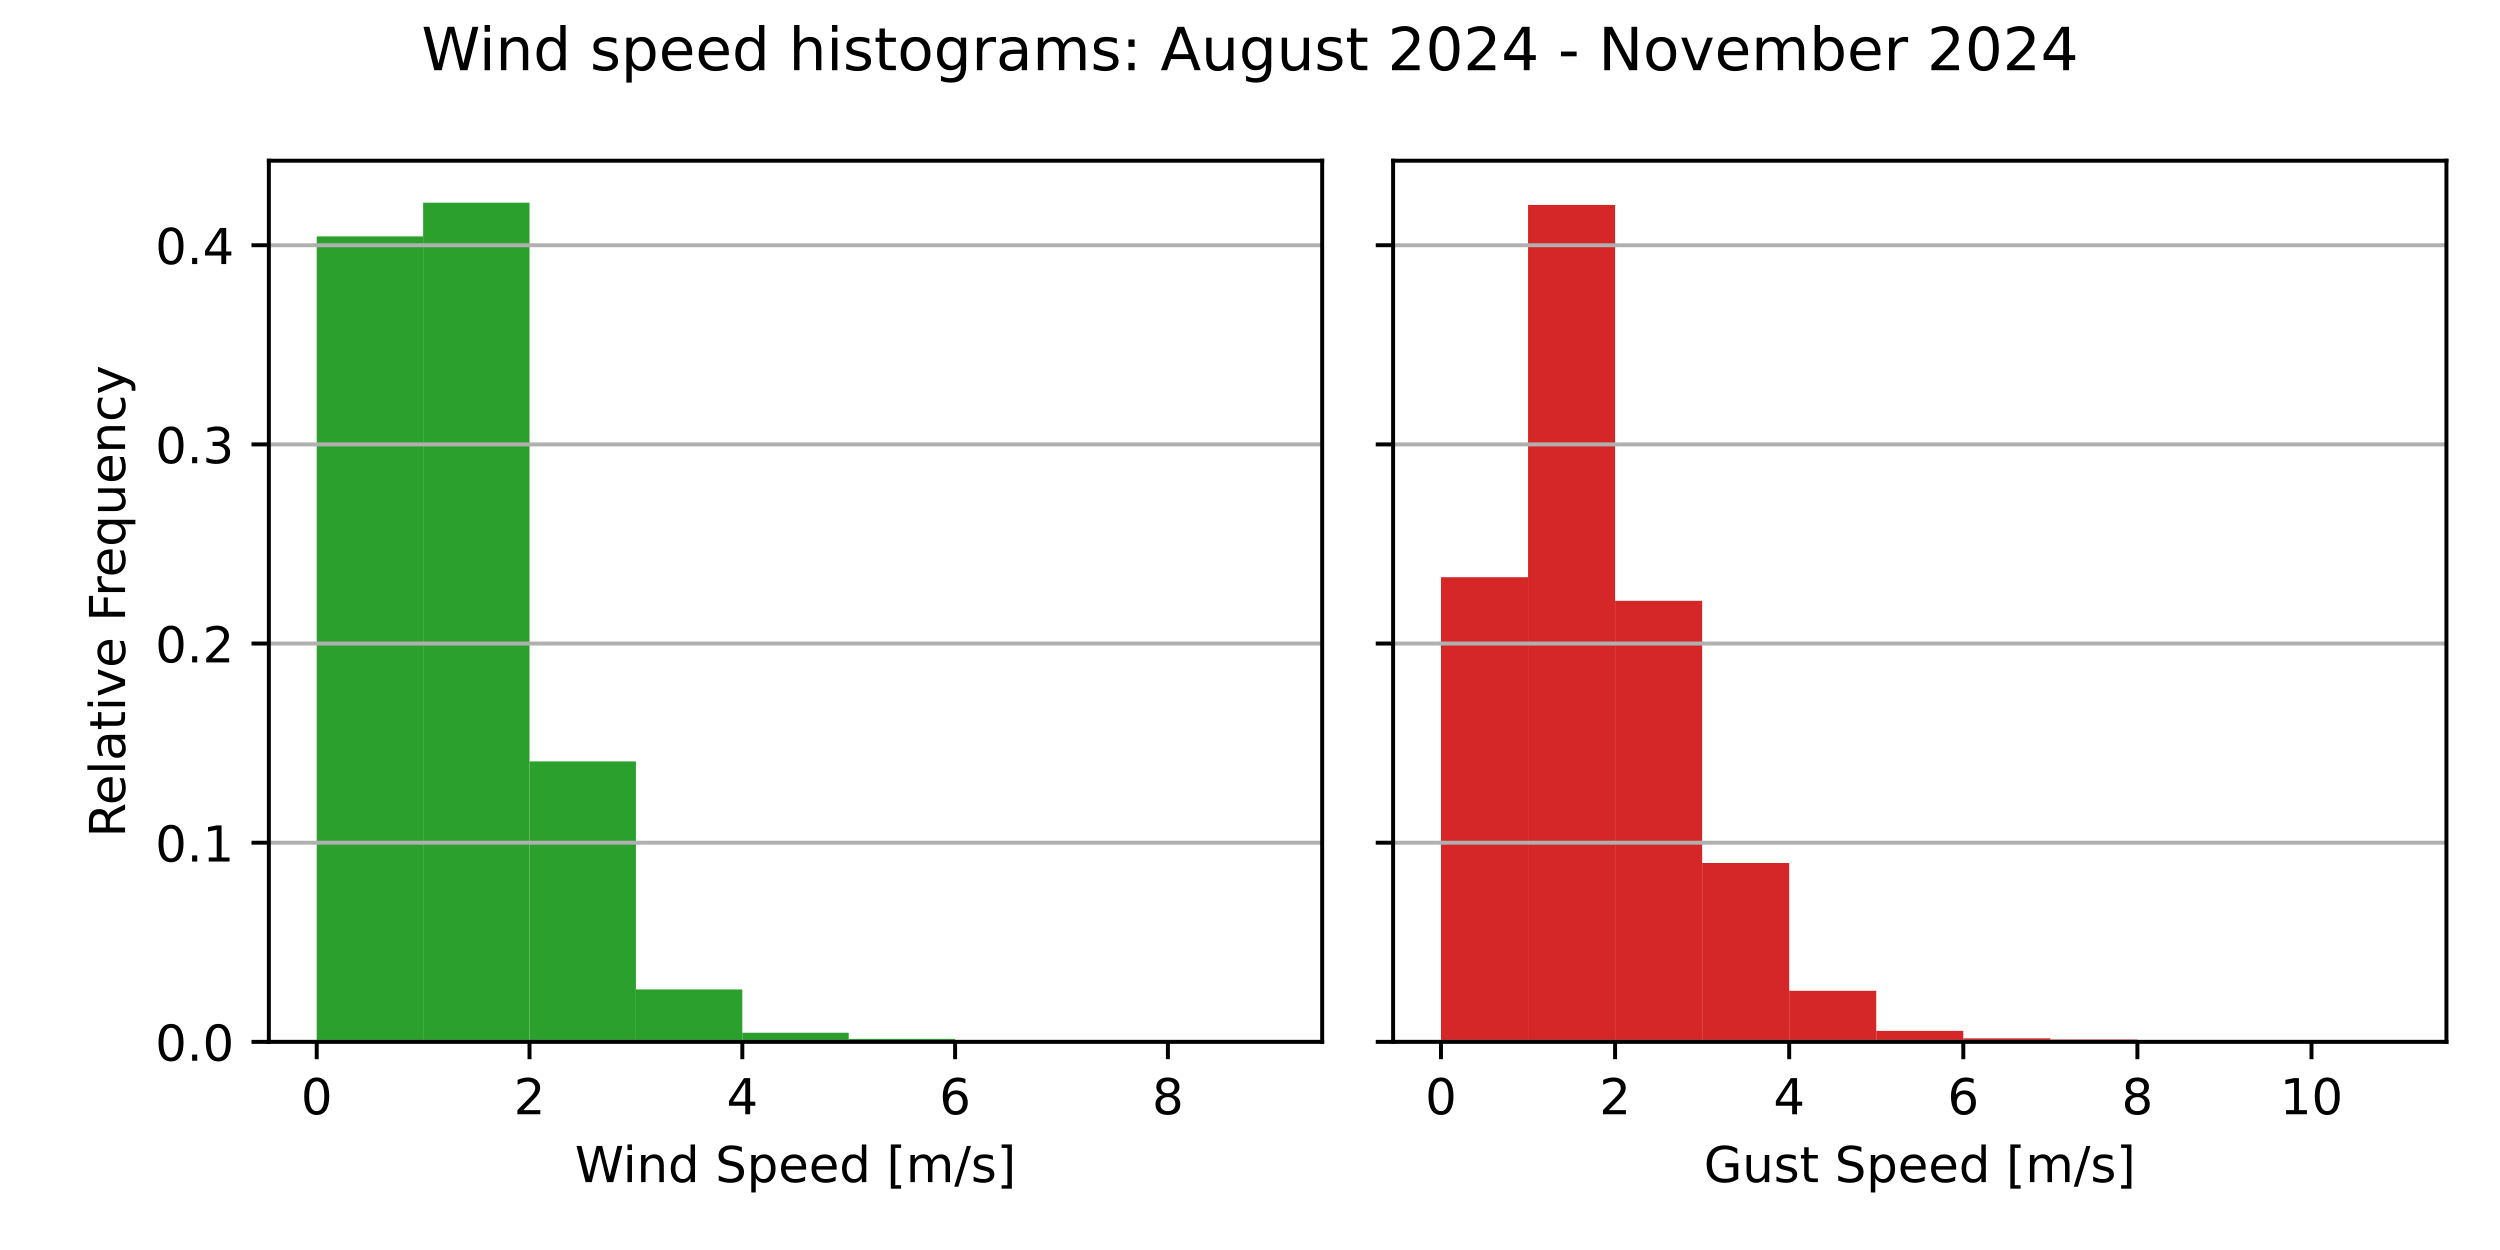
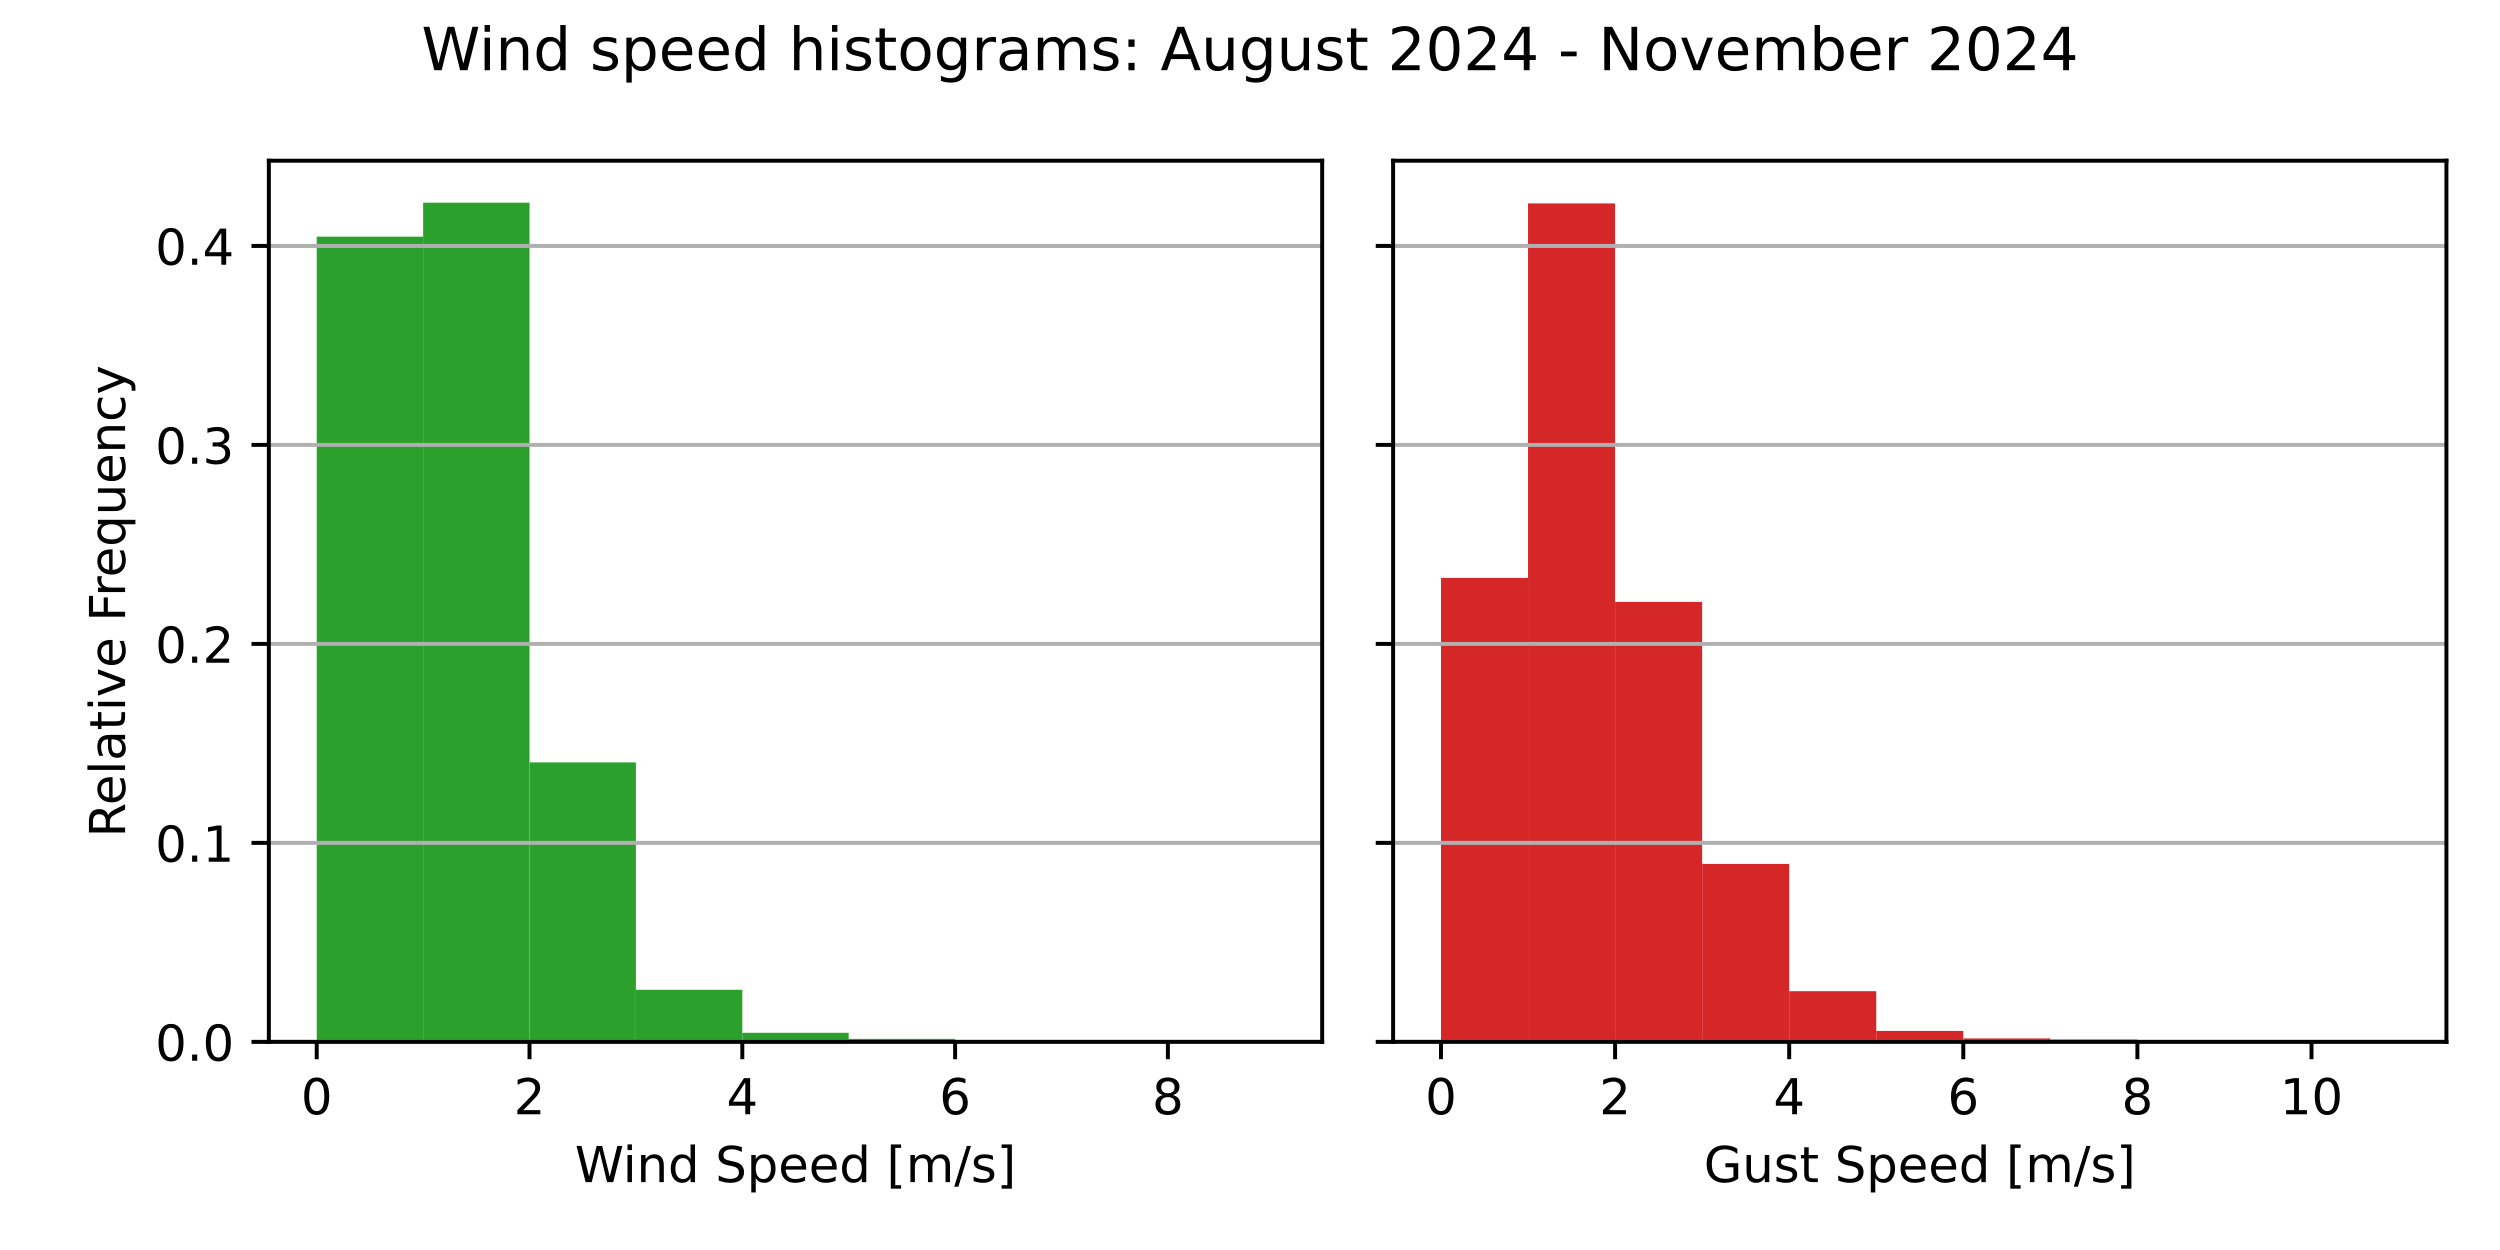
<svg xmlns="http://www.w3.org/2000/svg" xmlns:xlink="http://www.w3.org/1999/xlink" width="504pt" height="252pt" viewBox="0 0 504 252" version="1.1">
  <defs>
    <style type="text/css">*{stroke-linejoin: round; stroke-linecap: butt}</style>
  </defs>
  <g id="figure_1">
    <g id="patch_1">
      <path d="M 0 252  L 504 252  L 504 0  L 0 0  z " style="fill: #ffffff" />
    </g>
    <g id="axes_1">
      <g id="patch_2">
        <path d="M 54.2 210.04  L 266.55 210.04  L 266.55 32.4  L 54.2 32.4  z " style="fill: #ffffff" />
      </g>
      <g id="patch_3">
-         <path d="M 63.852 210.04  L 85.302 210.04  L 85.302 47.66  L 63.852 47.66  z " clip-path="url(#pce0a09bddb)" style="fill: #2ca02c" />
+         <path d="M 63.852 210.04  L 85.302 210.04  L 85.302 47.713  L 63.852 47.713  z " clip-path="url(#p86ddef6cc7)" style="fill: #2ca02c" />
      </g>
      <g id="patch_4">
-         <path d="M 85.302 210.04  L 106.751 210.04  L 106.751 40.859  L 85.302 40.859  z " clip-path="url(#pce0a09bddb)" style="fill: #2ca02c" />
+         <path d="M 85.302 210.04  L 106.751 210.04  L 106.751 40.859  L 85.302 40.859  z " clip-path="url(#p86ddef6cc7)" style="fill: #2ca02c" />
      </g>
      <g id="patch_5">
-         <path d="M 106.751 210.04  L 128.201 210.04  L 128.201 153.497  L 106.751 153.497  z " clip-path="url(#pce0a09bddb)" style="fill: #2ca02c" />
+         <path d="M 106.751 210.04  L 128.201 210.04  L 128.201 153.704  L 106.751 153.704  z " clip-path="url(#p86ddef6cc7)" style="fill: #2ca02c" />
      </g>
      <g id="patch_6">
-         <path d="M 128.201 210.04  L 149.65 210.04  L 149.65 199.479  L 128.201 199.479  z " clip-path="url(#pce0a09bddb)" style="fill: #2ca02c" />
+         <path d="M 128.201 210.04  L 149.65 210.04  L 149.65 199.549  L 128.201 199.549  z " clip-path="url(#p86ddef6cc7)" style="fill: #2ca02c" />
      </g>
      <g id="patch_7">
-         <path d="M 149.65 210.04  L 171.1 210.04  L 171.1 208.203  L 149.65 208.203  z " clip-path="url(#pce0a09bddb)" style="fill: #2ca02c" />
+         <path d="M 149.65 210.04  L 171.1 210.04  L 171.1 208.216  L 149.65 208.216  z " clip-path="url(#p86ddef6cc7)" style="fill: #2ca02c" />
      </g>
      <g id="patch_8">
-         <path d="M 171.1 210.04  L 192.549 210.04  L 192.549 209.432  L 171.1 209.432  z " clip-path="url(#pce0a09bddb)" style="fill: #2ca02c" />
+         <path d="M 171.1 210.04  L 192.549 210.04  L 192.549 209.436  L 171.1 209.436  z " clip-path="url(#p86ddef6cc7)" style="fill: #2ca02c" />
      </g>
      <g id="patch_9">
-         <path d="M 192.549 210.04  L 213.999 210.04  L 213.999 209.693  L 192.549 209.693  z " clip-path="url(#pce0a09bddb)" style="fill: #2ca02c" />
+         <path d="M 192.549 210.04  L 213.999 210.04  L 213.999 209.695  L 192.549 209.695  z " clip-path="url(#p86ddef6cc7)" style="fill: #2ca02c" />
      </g>
      <g id="patch_10">
-         <path d="M 213.999 210.04  L 235.448 210.04  L 235.448 210.003  L 213.999 210.003  z " clip-path="url(#pce0a09bddb)" style="fill: #2ca02c" />
+         <path d="M 213.999 210.04  L 235.448 210.04  L 235.448 210.003  L 213.999 210.003  z " clip-path="url(#p86ddef6cc7)" style="fill: #2ca02c" />
      </g>
      <g id="patch_11">
-         <path d="M 235.448 210.04  L 256.898 210.04  L 256.898 210.028  L 235.448 210.028  z " clip-path="url(#pce0a09bddb)" style="fill: #2ca02c" />
+         <path d="M 235.448 210.04  L 256.898 210.04  L 256.898 210.028  L 235.448 210.028  z " clip-path="url(#p86ddef6cc7)" style="fill: #2ca02c" />
      </g>
      <g id="matplotlib.axis_1">
        <g id="xtick_1">
          <g id="line2d_1">
            <defs>
-               <path id="ma31c3641d2" d="M 0 0  L 0 3.5  " style="stroke: #000000; stroke-width: 0.8" />
+               <path id="me3ad5e4cbb" d="M 0 0  L 0 3.5  " style="stroke: #000000; stroke-width: 0.8" />
            </defs>
            <g>
-               <use xlink:href="#ma31c3641d2" x="63.852" y="210.04" style="stroke: #000000; stroke-width: 0.8" />
+               <use xlink:href="#me3ad5e4cbb" x="63.852" y="210.04" style="stroke: #000000; stroke-width: 0.8" />
            </g>
          </g>
          <g id="text_1">
            <g transform="translate(60.67102 224.6384) scale(0.1 -0.1)">
              <defs>
                <path id="DejaVuSans-30" d="M 2034 4250  Q 1547 4250 1301 3770  Q 1056 3291 1056 2328  Q 1056 1369 1301 889  Q 1547 409 2034 409  Q 2525 409 2770 889  Q 3016 1369 3016 2328  Q 3016 3291 2770 3770  Q 2525 4250 2034 4250  z M 2034 4750  Q 2819 4750 3233 4129  Q 3647 3509 3647 2328  Q 3647 1150 3233 529  Q 2819 -91 2034 -91  Q 1250 -91 836 529  Q 422 1150 422 2328  Q 422 3509 836 4129  Q 1250 4750 2034 4750  z " transform="scale(0.015625)" />
              </defs>
              <use xlink:href="#DejaVuSans-30" />
            </g>
          </g>
        </g>
        <g id="xtick_2">
          <g id="line2d_2">
            <g>
-               <use xlink:href="#ma31c3641d2" x="106.751" y="210.04" style="stroke: #000000; stroke-width: 0.8" />
+               <use xlink:href="#me3ad5e4cbb" x="106.751" y="210.04" style="stroke: #000000; stroke-width: 0.8" />
            </g>
          </g>
          <g id="text_2">
            <g transform="translate(103.57 224.6384) scale(0.1 -0.1)">
              <defs>
                <path id="DejaVuSans-32" d="M 1228 531  L 3431 531  L 3431 0  L 469 0  L 469 531  Q 828 903 1448 1529  Q 2069 2156 2228 2338  Q 2531 2678 2651 2914  Q 2772 3150 2772 3378  Q 2772 3750 2511 3984  Q 2250 4219 1831 4219  Q 1534 4219 1204 4116  Q 875 4013 500 3803  L 500 4441  Q 881 4594 1212 4672  Q 1544 4750 1819 4750  Q 2544 4750 2975 4387  Q 3406 4025 3406 3419  Q 3406 3131 3298 2873  Q 3191 2616 2906 2266  Q 2828 2175 2409 1742  Q 1991 1309 1228 531  z " transform="scale(0.015625)" />
              </defs>
              <use xlink:href="#DejaVuSans-32" />
            </g>
          </g>
        </g>
        <g id="xtick_3">
          <g id="line2d_3">
            <g>
-               <use xlink:href="#ma31c3641d2" x="149.65" y="210.04" style="stroke: #000000; stroke-width: 0.8" />
+               <use xlink:href="#me3ad5e4cbb" x="149.65" y="210.04" style="stroke: #000000; stroke-width: 0.8" />
            </g>
          </g>
          <g id="text_3">
            <g transform="translate(146.469 224.6384) scale(0.1 -0.1)">
              <defs>
                <path id="DejaVuSans-34" d="M 2419 4116  L 825 1625  L 2419 1625  L 2419 4116  z M 2253 4666  L 3047 4666  L 3047 1625  L 3713 1625  L 3713 1100  L 3047 1100  L 3047 0  L 2419 0  L 2419 1100  L 313 1100  L 313 1709  L 2253 4666  z " transform="scale(0.015625)" />
              </defs>
              <use xlink:href="#DejaVuSans-34" />
            </g>
          </g>
        </g>
        <g id="xtick_4">
          <g id="line2d_4">
            <g>
-               <use xlink:href="#ma31c3641d2" x="192.549" y="210.04" style="stroke: #000000; stroke-width: 0.8" />
+               <use xlink:href="#me3ad5e4cbb" x="192.549" y="210.04" style="stroke: #000000; stroke-width: 0.8" />
            </g>
          </g>
          <g id="text_4">
            <g transform="translate(189.368 224.6384) scale(0.1 -0.1)">
              <defs>
                <path id="DejaVuSans-36" d="M 2113 2584  Q 1688 2584 1439 2293  Q 1191 2003 1191 1497  Q 1191 994 1439 701  Q 1688 409 2113 409  Q 2538 409 2786 701  Q 3034 994 3034 1497  Q 3034 2003 2786 2293  Q 2538 2584 2113 2584  z M 3366 4563  L 3366 3988  Q 3128 4100 2886 4159  Q 2644 4219 2406 4219  Q 1781 4219 1451 3797  Q 1122 3375 1075 2522  Q 1259 2794 1537 2939  Q 1816 3084 2150 3084  Q 2853 3084 3261 2657  Q 3669 2231 3669 1497  Q 3669 778 3244 343  Q 2819 -91 2113 -91  Q 1303 -91 875 529  Q 447 1150 447 2328  Q 447 3434 972 4092  Q 1497 4750 2381 4750  Q 2619 4750 2861 4703  Q 3103 4656 3366 4563  z " transform="scale(0.015625)" />
              </defs>
              <use xlink:href="#DejaVuSans-36" />
            </g>
          </g>
        </g>
        <g id="xtick_5">
          <g id="line2d_5">
            <g>
-               <use xlink:href="#ma31c3641d2" x="235.448" y="210.04" style="stroke: #000000; stroke-width: 0.8" />
+               <use xlink:href="#me3ad5e4cbb" x="235.448" y="210.04" style="stroke: #000000; stroke-width: 0.8" />
            </g>
          </g>
          <g id="text_5">
            <g transform="translate(232.267 224.6384) scale(0.1 -0.1)">
              <defs>
                <path id="DejaVuSans-38" d="M 2034 2216  Q 1584 2216 1326 1975  Q 1069 1734 1069 1313  Q 1069 891 1326 650  Q 1584 409 2034 409  Q 2484 409 2743 651  Q 3003 894 3003 1313  Q 3003 1734 2745 1975  Q 2488 2216 2034 2216  z M 1403 2484  Q 997 2584 770 2862  Q 544 3141 544 3541  Q 544 4100 942 4425  Q 1341 4750 2034 4750  Q 2731 4750 3128 4425  Q 3525 4100 3525 3541  Q 3525 3141 3298 2862  Q 3072 2584 2669 2484  Q 3125 2378 3379 2068  Q 3634 1759 3634 1313  Q 3634 634 3220 271  Q 2806 -91 2034 -91  Q 1263 -91 848 271  Q 434 634 434 1313  Q 434 1759 690 2068  Q 947 2378 1403 2484  z M 1172 3481  Q 1172 3119 1398 2916  Q 1625 2713 2034 2713  Q 2441 2713 2670 2916  Q 2900 3119 2900 3481  Q 2900 3844 2670 4047  Q 2441 4250 2034 4250  Q 1625 4250 1398 4047  Q 1172 3844 1172 3481  z " transform="scale(0.015625)" />
              </defs>
              <use xlink:href="#DejaVuSans-38" />
            </g>
          </g>
        </g>
        <g id="text_6">
          <g transform="translate(115.8969 238.3166) scale(0.1 -0.1)">
            <defs>
              <path id="DejaVuSans-57" d="M 213 4666  L 850 4666  L 1831 722  L 2809 4666  L 3519 4666  L 4500 722  L 5478 4666  L 6119 4666  L 4947 0  L 4153 0  L 3169 4050  L 2175 0  L 1381 0  L 213 4666  z " transform="scale(0.015625)" />
              <path id="DejaVuSans-69" d="M 603 3500  L 1178 3500  L 1178 0  L 603 0  L 603 3500  z M 603 4863  L 1178 4863  L 1178 4134  L 603 4134  L 603 4863  z " transform="scale(0.015625)" />
              <path id="DejaVuSans-6e" d="M 3513 2113  L 3513 0  L 2938 0  L 2938 2094  Q 2938 2591 2744 2837  Q 2550 3084 2163 3084  Q 1697 3084 1428 2787  Q 1159 2491 1159 1978  L 1159 0  L 581 0  L 581 3500  L 1159 3500  L 1159 2956  Q 1366 3272 1645 3428  Q 1925 3584 2291 3584  Q 2894 3584 3203 3211  Q 3513 2838 3513 2113  z " transform="scale(0.015625)" />
              <path id="DejaVuSans-64" d="M 2906 2969  L 2906 4863  L 3481 4863  L 3481 0  L 2906 0  L 2906 525  Q 2725 213 2448 61  Q 2172 -91 1784 -91  Q 1150 -91 751 415  Q 353 922 353 1747  Q 353 2572 751 3078  Q 1150 3584 1784 3584  Q 2172 3584 2448 3432  Q 2725 3281 2906 2969  z M 947 1747  Q 947 1113 1208 752  Q 1469 391 1925 391  Q 2381 391 2643 752  Q 2906 1113 2906 1747  Q 2906 2381 2643 2742  Q 2381 3103 1925 3103  Q 1469 3103 1208 2742  Q 947 2381 947 1747  z " transform="scale(0.015625)" />
              <path id="DejaVuSans-20" transform="scale(0.015625)" />
              <path id="DejaVuSans-53" d="M 3425 4513  L 3425 3897  Q 3066 4069 2747 4153  Q 2428 4238 2131 4238  Q 1616 4238 1336 4038  Q 1056 3838 1056 3469  Q 1056 3159 1242 3001  Q 1428 2844 1947 2747  L 2328 2669  Q 3034 2534 3370 2195  Q 3706 1856 3706 1288  Q 3706 609 3251 259  Q 2797 -91 1919 -91  Q 1588 -91 1214 -16  Q 841 59 441 206  L 441 856  Q 825 641 1194 531  Q 1563 422 1919 422  Q 2459 422 2753 634  Q 3047 847 3047 1241  Q 3047 1584 2836 1778  Q 2625 1972 2144 2069  L 1759 2144  Q 1053 2284 737 2584  Q 422 2884 422 3419  Q 422 4038 858 4394  Q 1294 4750 2059 4750  Q 2388 4750 2728 4690  Q 3069 4631 3425 4513  z " transform="scale(0.015625)" />
              <path id="DejaVuSans-70" d="M 1159 525  L 1159 -1331  L 581 -1331  L 581 3500  L 1159 3500  L 1159 2969  Q 1341 3281 1617 3432  Q 1894 3584 2278 3584  Q 2916 3584 3314 3078  Q 3713 2572 3713 1747  Q 3713 922 3314 415  Q 2916 -91 2278 -91  Q 1894 -91 1617 61  Q 1341 213 1159 525  z M 3116 1747  Q 3116 2381 2855 2742  Q 2594 3103 2138 3103  Q 1681 3103 1420 2742  Q 1159 2381 1159 1747  Q 1159 1113 1420 752  Q 1681 391 2138 391  Q 2594 391 2855 752  Q 3116 1113 3116 1747  z " transform="scale(0.015625)" />
              <path id="DejaVuSans-65" d="M 3597 1894  L 3597 1613  L 953 1613  Q 991 1019 1311 708  Q 1631 397 2203 397  Q 2534 397 2845 478  Q 3156 559 3463 722  L 3463 178  Q 3153 47 2828 -22  Q 2503 -91 2169 -91  Q 1331 -91 842 396  Q 353 884 353 1716  Q 353 2575 817 3079  Q 1281 3584 2069 3584  Q 2775 3584 3186 3129  Q 3597 2675 3597 1894  z M 3022 2063  Q 3016 2534 2758 2815  Q 2500 3097 2075 3097  Q 1594 3097 1305 2825  Q 1016 2553 972 2059  L 3022 2063  z " transform="scale(0.015625)" />
              <path id="DejaVuSans-5b" d="M 550 4863  L 1875 4863  L 1875 4416  L 1125 4416  L 1125 -397  L 1875 -397  L 1875 -844  L 550 -844  L 550 4863  z " transform="scale(0.015625)" />
              <path id="DejaVuSans-6d" d="M 3328 2828  Q 3544 3216 3844 3400  Q 4144 3584 4550 3584  Q 5097 3584 5394 3201  Q 5691 2819 5691 2113  L 5691 0  L 5113 0  L 5113 2094  Q 5113 2597 4934 2840  Q 4756 3084 4391 3084  Q 3944 3084 3684 2787  Q 3425 2491 3425 1978  L 3425 0  L 2847 0  L 2847 2094  Q 2847 2600 2669 2842  Q 2491 3084 2119 3084  Q 1678 3084 1418 2786  Q 1159 2488 1159 1978  L 1159 0  L 581 0  L 581 3500  L 1159 3500  L 1159 2956  Q 1356 3278 1631 3431  Q 1906 3584 2284 3584  Q 2666 3584 2933 3390  Q 3200 3197 3328 2828  z " transform="scale(0.015625)" />
              <path id="DejaVuSans-2f" d="M 1625 4666  L 2156 4666  L 531 -594  L 0 -594  L 1625 4666  z " transform="scale(0.015625)" />
              <path id="DejaVuSans-73" d="M 2834 3397  L 2834 2853  Q 2591 2978 2328 3040  Q 2066 3103 1784 3103  Q 1356 3103 1142 2972  Q 928 2841 928 2578  Q 928 2378 1081 2264  Q 1234 2150 1697 2047  L 1894 2003  Q 2506 1872 2764 1633  Q 3022 1394 3022 966  Q 3022 478 2636 193  Q 2250 -91 1575 -91  Q 1294 -91 989 -36  Q 684 19 347 128  L 347 722  Q 666 556 975 473  Q 1284 391 1588 391  Q 1994 391 2212 530  Q 2431 669 2431 922  Q 2431 1156 2273 1281  Q 2116 1406 1581 1522  L 1381 1569  Q 847 1681 609 1914  Q 372 2147 372 2553  Q 372 3047 722 3315  Q 1072 3584 1716 3584  Q 2034 3584 2315 3537  Q 2597 3491 2834 3397  z " transform="scale(0.015625)" />
              <path id="DejaVuSans-5d" d="M 1947 4863  L 1947 -844  L 622 -844  L 622 -397  L 1369 -397  L 1369 4416  L 622 4416  L 622 4863  L 1947 4863  z " transform="scale(0.015625)" />
            </defs>
            <use xlink:href="#DejaVuSans-57" />
            <use xlink:href="#DejaVuSans-69" x="96.627" />
            <use xlink:href="#DejaVuSans-6e" x="124.41" />
            <use xlink:href="#DejaVuSans-64" x="187.789" />
            <use xlink:href="#DejaVuSans-20" x="251.266" />
            <use xlink:href="#DejaVuSans-53" x="283.053" />
            <use xlink:href="#DejaVuSans-70" x="346.529" />
            <use xlink:href="#DejaVuSans-65" x="410.006" />
            <use xlink:href="#DejaVuSans-65" x="471.529" />
            <use xlink:href="#DejaVuSans-64" x="533.053" />
            <use xlink:href="#DejaVuSans-20" x="596.529" />
            <use xlink:href="#DejaVuSans-5b" x="628.316" />
            <use xlink:href="#DejaVuSans-6d" x="667.33" />
            <use xlink:href="#DejaVuSans-2f" x="764.742" />
            <use xlink:href="#DejaVuSans-73" x="798.434" />
            <use xlink:href="#DejaVuSans-5d" x="850.533" />
          </g>
        </g>
      </g>
      <g id="matplotlib.axis_2">
        <g id="ytick_1">
          <g id="line2d_6">
-             <path d="M 54.2 210.04  L 266.55 210.04  " clip-path="url(#pce0a09bddb)" style="fill: none; stroke: #b0b0b0; stroke-width: 0.8; stroke-linecap: square" />
+             <path d="M 54.2 210.04  L 266.55 210.04  " clip-path="url(#p86ddef6cc7)" style="fill: none; stroke: #b0b0b0; stroke-width: 0.8; stroke-linecap: square" />
          </g>
          <g id="line2d_7">
            <defs>
-               <path id="m9d85fdd6cc" d="M 0 0  L -3.5 0  " style="stroke: #000000; stroke-width: 0.8" />
+               <path id="mff102e9b98" d="M 0 0  L -3.5 0  " style="stroke: #000000; stroke-width: 0.8" />
            </defs>
            <g>
-               <use xlink:href="#m9d85fdd6cc" x="54.2" y="210.04" style="stroke: #000000; stroke-width: 0.8" />
+               <use xlink:href="#mff102e9b98" x="54.2" y="210.04" style="stroke: #000000; stroke-width: 0.8" />
            </g>
          </g>
          <g id="text_7">
            <g transform="translate(31.29688 213.8392) scale(0.1 -0.1)">
              <defs>
                <path id="DejaVuSans-2e" d="M 684 794  L 1344 794  L 1344 0  L 684 0  L 684 794  z " transform="scale(0.015625)" />
              </defs>
              <use xlink:href="#DejaVuSans-30" />
              <use xlink:href="#DejaVuSans-2e" x="63.623" />
              <use xlink:href="#DejaVuSans-30" x="95.41" />
            </g>
          </g>
        </g>
        <g id="ytick_2">
          <g id="line2d_8">
-             <path d="M 54.2 169.889  L 266.55 169.889  " clip-path="url(#pce0a09bddb)" style="fill: none; stroke: #b0b0b0; stroke-width: 0.8; stroke-linecap: square" />
+             <path d="M 54.2 169.924  L 266.55 169.924  " clip-path="url(#p86ddef6cc7)" style="fill: none; stroke: #b0b0b0; stroke-width: 0.8; stroke-linecap: square" />
          </g>
          <g id="line2d_9">
            <g>
-               <use xlink:href="#m9d85fdd6cc" x="54.2" y="169.889" style="stroke: #000000; stroke-width: 0.8" />
+               <use xlink:href="#mff102e9b98" x="54.2" y="169.924" style="stroke: #000000; stroke-width: 0.8" />
            </g>
          </g>
          <g id="text_8">
-             <g transform="translate(31.29688 173.6885) scale(0.1 -0.1)">
+             <g transform="translate(31.29688 173.7235) scale(0.1 -0.1)">
              <defs>
                <path id="DejaVuSans-31" d="M 794 531  L 1825 531  L 1825 4091  L 703 3866  L 703 4441  L 1819 4666  L 2450 4666  L 2450 531  L 3481 531  L 3481 0  L 794 0  L 794 531  z " transform="scale(0.015625)" />
              </defs>
              <use xlink:href="#DejaVuSans-30" />
              <use xlink:href="#DejaVuSans-2e" x="63.623" />
              <use xlink:href="#DejaVuSans-31" x="95.41" />
            </g>
          </g>
        </g>
        <g id="ytick_3">
          <g id="line2d_10">
-             <path d="M 54.2 129.739  L 266.55 129.739  " clip-path="url(#pce0a09bddb)" style="fill: none; stroke: #b0b0b0; stroke-width: 0.8; stroke-linecap: square" />
+             <path d="M 54.2 129.808  L 266.55 129.808  " clip-path="url(#p86ddef6cc7)" style="fill: none; stroke: #b0b0b0; stroke-width: 0.8; stroke-linecap: square" />
          </g>
          <g id="line2d_11">
            <g>
-               <use xlink:href="#m9d85fdd6cc" x="54.2" y="129.739" style="stroke: #000000; stroke-width: 0.8" />
+               <use xlink:href="#mff102e9b98" x="54.2" y="129.808" style="stroke: #000000; stroke-width: 0.8" />
            </g>
          </g>
          <g id="text_9">
-             <g transform="translate(31.29688 133.5378) scale(0.1 -0.1)">
+             <g transform="translate(31.29688 133.6077) scale(0.1 -0.1)">
              <use xlink:href="#DejaVuSans-30" />
              <use xlink:href="#DejaVuSans-2e" x="63.623" />
              <use xlink:href="#DejaVuSans-32" x="95.41" />
            </g>
          </g>
        </g>
        <g id="ytick_4">
          <g id="line2d_12">
-             <path d="M 54.2 89.588  L 266.55 89.588  " clip-path="url(#pce0a09bddb)" style="fill: none; stroke: #b0b0b0; stroke-width: 0.8; stroke-linecap: square" />
+             <path d="M 54.2 89.693  L 266.55 89.693  " clip-path="url(#p86ddef6cc7)" style="fill: none; stroke: #b0b0b0; stroke-width: 0.8; stroke-linecap: square" />
          </g>
          <g id="line2d_13">
            <g>
-               <use xlink:href="#m9d85fdd6cc" x="54.2" y="89.588" style="stroke: #000000; stroke-width: 0.8" />
+               <use xlink:href="#mff102e9b98" x="54.2" y="89.693" style="stroke: #000000; stroke-width: 0.8" />
            </g>
          </g>
          <g id="text_10">
-             <g transform="translate(31.29688 93.38715) scale(0.1 -0.1)">
+             <g transform="translate(31.29688 93.49195) scale(0.1 -0.1)">
              <defs>
                <path id="DejaVuSans-33" d="M 2597 2516  Q 3050 2419 3304 2112  Q 3559 1806 3559 1356  Q 3559 666 3084 287  Q 2609 -91 1734 -91  Q 1441 -91 1130 -33  Q 819 25 488 141  L 488 750  Q 750 597 1062 519  Q 1375 441 1716 441  Q 2309 441 2620 675  Q 2931 909 2931 1356  Q 2931 1769 2642 2001  Q 2353 2234 1838 2234  L 1294 2234  L 1294 2753  L 1863 2753  Q 2328 2753 2575 2939  Q 2822 3125 2822 3475  Q 2822 3834 2567 4026  Q 2313 4219 1838 4219  Q 1578 4219 1281 4162  Q 984 4106 628 3988  L 628 4550  Q 988 4650 1302 4700  Q 1616 4750 1894 4750  Q 2613 4750 3031 4423  Q 3450 4097 3450 3541  Q 3450 3153 3228 2886  Q 3006 2619 2597 2516  z " transform="scale(0.015625)" />
              </defs>
              <use xlink:href="#DejaVuSans-30" />
              <use xlink:href="#DejaVuSans-2e" x="63.623" />
              <use xlink:href="#DejaVuSans-33" x="95.41" />
            </g>
          </g>
        </g>
        <g id="ytick_5">
          <g id="line2d_14">
-             <path d="M 54.2 49.437  L 266.55 49.437  " clip-path="url(#pce0a09bddb)" style="fill: none; stroke: #b0b0b0; stroke-width: 0.8; stroke-linecap: square" />
+             <path d="M 54.2 49.577  L 266.55 49.577  " clip-path="url(#p86ddef6cc7)" style="fill: none; stroke: #b0b0b0; stroke-width: 0.8; stroke-linecap: square" />
          </g>
          <g id="line2d_15">
            <g>
-               <use xlink:href="#m9d85fdd6cc" x="54.2" y="49.437" style="stroke: #000000; stroke-width: 0.8" />
+               <use xlink:href="#mff102e9b98" x="54.2" y="49.577" style="stroke: #000000; stroke-width: 0.8" />
            </g>
          </g>
          <g id="text_11">
-             <g transform="translate(31.29688 53.23646) scale(0.1 -0.1)">
+             <g transform="translate(31.29688 53.37619) scale(0.1 -0.1)">
              <use xlink:href="#DejaVuSans-30" />
              <use xlink:href="#DejaVuSans-2e" x="63.623" />
              <use xlink:href="#DejaVuSans-34" x="95.41" />
            </g>
          </g>
        </g>
        <g id="text_12">
          <g transform="translate(25.21719 168.8028) rotate(-90) scale(0.1 -0.1)">
            <defs>
              <path id="DejaVuSans-52" d="M 2841 2188  Q 3044 2119 3236 1894  Q 3428 1669 3622 1275  L 4263 0  L 3584 0  L 2988 1197  Q 2756 1666 2539 1819  Q 2322 1972 1947 1972  L 1259 1972  L 1259 0  L 628 0  L 628 4666  L 2053 4666  Q 2853 4666 3247 4331  Q 3641 3997 3641 3322  Q 3641 2881 3436 2590  Q 3231 2300 2841 2188  z M 1259 4147  L 1259 2491  L 2053 2491  Q 2509 2491 2742 2702  Q 2975 2913 2975 3322  Q 2975 3731 2742 3939  Q 2509 4147 2053 4147  L 1259 4147  z " transform="scale(0.015625)" />
              <path id="DejaVuSans-6c" d="M 603 4863  L 1178 4863  L 1178 0  L 603 0  L 603 4863  z " transform="scale(0.015625)" />
              <path id="DejaVuSans-61" d="M 2194 1759  Q 1497 1759 1228 1600  Q 959 1441 959 1056  Q 959 750 1161 570  Q 1363 391 1709 391  Q 2188 391 2477 730  Q 2766 1069 2766 1631  L 2766 1759  L 2194 1759  z M 3341 1997  L 3341 0  L 2766 0  L 2766 531  Q 2569 213 2275 61  Q 1981 -91 1556 -91  Q 1019 -91 701 211  Q 384 513 384 1019  Q 384 1609 779 1909  Q 1175 2209 1959 2209  L 2766 2209  L 2766 2266  Q 2766 2663 2505 2880  Q 2244 3097 1772 3097  Q 1472 3097 1187 3025  Q 903 2953 641 2809  L 641 3341  Q 956 3463 1253 3523  Q 1550 3584 1831 3584  Q 2591 3584 2966 3190  Q 3341 2797 3341 1997  z " transform="scale(0.015625)" />
              <path id="DejaVuSans-74" d="M 1172 4494  L 1172 3500  L 2356 3500  L 2356 3053  L 1172 3053  L 1172 1153  Q 1172 725 1289 603  Q 1406 481 1766 481  L 2356 481  L 2356 0  L 1766 0  Q 1100 0 847 248  Q 594 497 594 1153  L 594 3053  L 172 3053  L 172 3500  L 594 3500  L 594 4494  L 1172 4494  z " transform="scale(0.015625)" />
              <path id="DejaVuSans-76" d="M 191 3500  L 800 3500  L 1894 563  L 2988 3500  L 3597 3500  L 2284 0  L 1503 0  L 191 3500  z " transform="scale(0.015625)" />
              <path id="DejaVuSans-46" d="M 628 4666  L 3309 4666  L 3309 4134  L 1259 4134  L 1259 2759  L 3109 2759  L 3109 2228  L 1259 2228  L 1259 0  L 628 0  L 628 4666  z " transform="scale(0.015625)" />
              <path id="DejaVuSans-72" d="M 2631 2963  Q 2534 3019 2420 3045  Q 2306 3072 2169 3072  Q 1681 3072 1420 2755  Q 1159 2438 1159 1844  L 1159 0  L 581 0  L 581 3500  L 1159 3500  L 1159 2956  Q 1341 3275 1631 3429  Q 1922 3584 2338 3584  Q 2397 3584 2469 3576  Q 2541 3569 2628 3553  L 2631 2963  z " transform="scale(0.015625)" />
              <path id="DejaVuSans-71" d="M 947 1747  Q 947 1113 1208 752  Q 1469 391 1925 391  Q 2381 391 2643 752  Q 2906 1113 2906 1747  Q 2906 2381 2643 2742  Q 2381 3103 1925 3103  Q 1469 3103 1208 2742  Q 947 2381 947 1747  z M 2906 525  Q 2725 213 2448 61  Q 2172 -91 1784 -91  Q 1150 -91 751 415  Q 353 922 353 1747  Q 353 2572 751 3078  Q 1150 3584 1784 3584  Q 2172 3584 2448 3432  Q 2725 3281 2906 2969  L 2906 3500  L 3481 3500  L 3481 -1331  L 2906 -1331  L 2906 525  z " transform="scale(0.015625)" />
              <path id="DejaVuSans-75" d="M 544 1381  L 544 3500  L 1119 3500  L 1119 1403  Q 1119 906 1312 657  Q 1506 409 1894 409  Q 2359 409 2629 706  Q 2900 1003 2900 1516  L 2900 3500  L 3475 3500  L 3475 0  L 2900 0  L 2900 538  Q 2691 219 2414 64  Q 2138 -91 1772 -91  Q 1169 -91 856 284  Q 544 659 544 1381  z M 1991 3584  L 1991 3584  z " transform="scale(0.015625)" />
              <path id="DejaVuSans-63" d="M 3122 3366  L 3122 2828  Q 2878 2963 2633 3030  Q 2388 3097 2138 3097  Q 1578 3097 1268 2742  Q 959 2388 959 1747  Q 959 1106 1268 751  Q 1578 397 2138 397  Q 2388 397 2633 464  Q 2878 531 3122 666  L 3122 134  Q 2881 22 2623 -34  Q 2366 -91 2075 -91  Q 1284 -91 818 406  Q 353 903 353 1747  Q 353 2603 823 3093  Q 1294 3584 2113 3584  Q 2378 3584 2631 3529  Q 2884 3475 3122 3366  z " transform="scale(0.015625)" />
              <path id="DejaVuSans-79" d="M 2059 -325  Q 1816 -950 1584 -1140  Q 1353 -1331 966 -1331  L 506 -1331  L 506 -850  L 844 -850  Q 1081 -850 1212 -737  Q 1344 -625 1503 -206  L 1606 56  L 191 3500  L 800 3500  L 1894 763  L 2988 3500  L 3597 3500  L 2059 -325  z " transform="scale(0.015625)" />
            </defs>
            <use xlink:href="#DejaVuSans-52" />
            <use xlink:href="#DejaVuSans-65" x="64.982" />
            <use xlink:href="#DejaVuSans-6c" x="126.506" />
            <use xlink:href="#DejaVuSans-61" x="154.289" />
            <use xlink:href="#DejaVuSans-74" x="215.568" />
            <use xlink:href="#DejaVuSans-69" x="254.777" />
            <use xlink:href="#DejaVuSans-76" x="282.561" />
            <use xlink:href="#DejaVuSans-65" x="341.74" />
            <use xlink:href="#DejaVuSans-20" x="403.264" />
            <use xlink:href="#DejaVuSans-46" x="435.051" />
            <use xlink:href="#DejaVuSans-72" x="485.32" />
            <use xlink:href="#DejaVuSans-65" x="524.184" />
            <use xlink:href="#DejaVuSans-71" x="585.707" />
            <use xlink:href="#DejaVuSans-75" x="649.184" />
            <use xlink:href="#DejaVuSans-65" x="712.562" />
            <use xlink:href="#DejaVuSans-6e" x="774.086" />
            <use xlink:href="#DejaVuSans-63" x="837.465" />
            <use xlink:href="#DejaVuSans-79" x="892.445" />
          </g>
        </g>
      </g>
      <g id="patch_12">
        <path d="M 54.2 210.04  L 54.2 32.4  " style="fill: none; stroke: #000000; stroke-width: 0.8; stroke-linejoin: miter; stroke-linecap: square" />
      </g>
      <g id="patch_13">
        <path d="M 266.55 210.04  L 266.55 32.4  " style="fill: none; stroke: #000000; stroke-width: 0.8; stroke-linejoin: miter; stroke-linecap: square" />
      </g>
      <g id="patch_14">
        <path d="M 54.2 210.04  L 266.55 210.04  " style="fill: none; stroke: #000000; stroke-width: 0.8; stroke-linejoin: miter; stroke-linecap: square" />
      </g>
      <g id="patch_15">
        <path d="M 54.2 32.4  L 266.55 32.4  " style="fill: none; stroke: #000000; stroke-width: 0.8; stroke-linejoin: miter; stroke-linecap: square" />
      </g>
    </g>
    <g id="axes_2">
      <g id="patch_16">
        <path d="M 280.85 210.04  L 493.2 210.04  L 493.2 32.4  L 280.85 32.4  z " style="fill: #ffffff" />
      </g>
      <g id="patch_17">
-         <path d="M 290.502 210.04  L 308.052 210.04  L 308.052 116.365  L 290.502 116.365  z " clip-path="url(#pad3bc43924)" style="fill: #d62728" />
+         <path d="M 290.502 210.04  L 308.052 210.04  L 308.052 116.512  L 290.502 116.512  z " clip-path="url(#pd8a3d35d6d)" style="fill: #d62728" />
      </g>
      <g id="patch_18">
-         <path d="M 308.052 210.04  L 325.601 210.04  L 325.601 41.318  L 308.052 41.318  z " clip-path="url(#pad3bc43924)" style="fill: #d62728" />
+         <path d="M 308.052 210.04  L 325.601 210.04  L 325.601 41.007  L 308.052 41.007  z " clip-path="url(#pd8a3d35d6d)" style="fill: #d62728" />
      </g>
      <g id="patch_19">
-         <path d="M 325.601 210.04  L 343.151 210.04  L 343.151 121.118  L 325.601 121.118  z " clip-path="url(#pad3bc43924)" style="fill: #d62728" />
+         <path d="M 325.601 210.04  L 343.151 210.04  L 343.151 121.345  L 325.601 121.345  z " clip-path="url(#pd8a3d35d6d)" style="fill: #d62728" />
      </g>
      <g id="patch_20">
-         <path d="M 343.151 210.04  L 360.701 210.04  L 360.701 173.975  L 343.151 173.975  z " clip-path="url(#pad3bc43924)" style="fill: #d62728" />
+         <path d="M 343.151 210.04  L 360.701 210.04  L 360.701 174.167  L 343.151 174.167  z " clip-path="url(#pd8a3d35d6d)" style="fill: #d62728" />
      </g>
      <g id="patch_21">
-         <path d="M 360.701 210.04  L 378.25 210.04  L 378.25 199.752  L 360.701 199.752  z " clip-path="url(#pad3bc43924)" style="fill: #d62728" />
+         <path d="M 360.701 210.04  L 378.25 210.04  L 378.25 199.821  L 360.701 199.821  z " clip-path="url(#pd8a3d35d6d)" style="fill: #d62728" />
      </g>
      <g id="patch_22">
-         <path d="M 378.25 210.04  L 395.8 210.04  L 395.8 207.819  L 378.25 207.819  z " clip-path="url(#pad3bc43924)" style="fill: #d62728" />
+         <path d="M 378.25 210.04  L 395.8 210.04  L 395.8 207.833  L 378.25 207.833  z " clip-path="url(#pd8a3d35d6d)" style="fill: #d62728" />
      </g>
      <g id="patch_23">
-         <path d="M 395.8 210.04  L 413.349 210.04  L 413.349 209.333  L 395.8 209.333  z " clip-path="url(#pad3bc43924)" style="fill: #d62728" />
+         <path d="M 395.8 210.04  L 413.349 210.04  L 413.349 209.337  L 395.8 209.337  z " clip-path="url(#pd8a3d35d6d)" style="fill: #d62728" />
      </g>
      <g id="patch_24">
-         <path d="M 413.349 210.04  L 430.899 210.04  L 430.899 209.568  L 413.349 209.568  z " clip-path="url(#pad3bc43924)" style="fill: #d62728" />
+         <path d="M 413.349 210.04  L 430.899 210.04  L 430.899 209.572  L 413.349 209.572  z " clip-path="url(#pd8a3d35d6d)" style="fill: #d62728" />
      </g>
      <g id="patch_25">
-         <path d="M 430.899 210.04  L 448.449 210.04  L 448.449 209.705  L 430.899 209.705  z " clip-path="url(#pad3bc43924)" style="fill: #d62728" />
+         <path d="M 430.899 210.04  L 448.449 210.04  L 448.449 209.707  L 430.899 209.707  z " clip-path="url(#pd8a3d35d6d)" style="fill: #d62728" />
      </g>
      <g id="patch_26">
-         <path d="M 448.449 210.04  L 465.998 210.04  L 465.998 209.966  L 448.449 209.966  z " clip-path="url(#pad3bc43924)" style="fill: #d62728" />
+         <path d="M 448.449 210.04  L 465.998 210.04  L 465.998 209.966  L 448.449 209.966  z " clip-path="url(#pd8a3d35d6d)" style="fill: #d62728" />
      </g>
      <g id="patch_27">
-         <path d="M 465.998 210.04  L 483.548 210.04  L 483.548 210.015  L 465.998 210.015  z " clip-path="url(#pad3bc43924)" style="fill: #d62728" />
+         <path d="M 465.998 210.04  L 483.548 210.04  L 483.548 210.015  L 465.998 210.015  z " clip-path="url(#pd8a3d35d6d)" style="fill: #d62728" />
      </g>
      <g id="matplotlib.axis_3">
        <g id="xtick_6">
          <g id="line2d_16">
            <g>
-               <use xlink:href="#ma31c3641d2" x="290.502" y="210.04" style="stroke: #000000; stroke-width: 0.8" />
+               <use xlink:href="#me3ad5e4cbb" x="290.502" y="210.04" style="stroke: #000000; stroke-width: 0.8" />
            </g>
          </g>
          <g id="text_13">
            <g transform="translate(287.321 224.6384) scale(0.1 -0.1)">
              <use xlink:href="#DejaVuSans-30" />
            </g>
          </g>
        </g>
        <g id="xtick_7">
          <g id="line2d_17">
            <g>
-               <use xlink:href="#ma31c3641d2" x="325.601" y="210.04" style="stroke: #000000; stroke-width: 0.8" />
+               <use xlink:href="#me3ad5e4cbb" x="325.601" y="210.04" style="stroke: #000000; stroke-width: 0.8" />
            </g>
          </g>
          <g id="text_14">
            <g transform="translate(322.4202 224.6384) scale(0.1 -0.1)">
              <use xlink:href="#DejaVuSans-32" />
            </g>
          </g>
        </g>
        <g id="xtick_8">
          <g id="line2d_18">
            <g>
-               <use xlink:href="#ma31c3641d2" x="360.701" y="210.04" style="stroke: #000000; stroke-width: 0.8" />
+               <use xlink:href="#me3ad5e4cbb" x="360.701" y="210.04" style="stroke: #000000; stroke-width: 0.8" />
            </g>
          </g>
          <g id="text_15">
            <g transform="translate(357.5194 224.6384) scale(0.1 -0.1)">
              <use xlink:href="#DejaVuSans-34" />
            </g>
          </g>
        </g>
        <g id="xtick_9">
          <g id="line2d_19">
            <g>
-               <use xlink:href="#ma31c3641d2" x="395.8" y="210.04" style="stroke: #000000; stroke-width: 0.8" />
+               <use xlink:href="#me3ad5e4cbb" x="395.8" y="210.04" style="stroke: #000000; stroke-width: 0.8" />
            </g>
          </g>
          <g id="text_16">
            <g transform="translate(392.6185 224.6384) scale(0.1 -0.1)">
              <use xlink:href="#DejaVuSans-36" />
            </g>
          </g>
        </g>
        <g id="xtick_10">
          <g id="line2d_20">
            <g>
-               <use xlink:href="#ma31c3641d2" x="430.899" y="210.04" style="stroke: #000000; stroke-width: 0.8" />
+               <use xlink:href="#me3ad5e4cbb" x="430.899" y="210.04" style="stroke: #000000; stroke-width: 0.8" />
            </g>
          </g>
          <g id="text_17">
            <g transform="translate(427.7177 224.6384) scale(0.1 -0.1)">
              <use xlink:href="#DejaVuSans-38" />
            </g>
          </g>
        </g>
        <g id="xtick_11">
          <g id="line2d_21">
            <g>
-               <use xlink:href="#ma31c3641d2" x="465.998" y="210.04" style="stroke: #000000; stroke-width: 0.8" />
+               <use xlink:href="#me3ad5e4cbb" x="465.998" y="210.04" style="stroke: #000000; stroke-width: 0.8" />
            </g>
          </g>
          <g id="text_18">
            <g transform="translate(459.6356 224.6384) scale(0.1 -0.1)">
              <use xlink:href="#DejaVuSans-31" />
              <use xlink:href="#DejaVuSans-30" x="63.623" />
            </g>
          </g>
        </g>
        <g id="text_19">
          <g transform="translate(343.5023 238.3166) scale(0.1 -0.1)">
            <defs>
              <path id="DejaVuSans-47" d="M 3809 666  L 3809 1919  L 2778 1919  L 2778 2438  L 4434 2438  L 4434 434  Q 4069 175 3628 42  Q 3188 -91 2688 -91  Q 1594 -91 976 548  Q 359 1188 359 2328  Q 359 3472 976 4111  Q 1594 4750 2688 4750  Q 3144 4750 3555 4637  Q 3966 4525 4313 4306  L 4313 3634  Q 3963 3931 3569 4081  Q 3175 4231 2741 4231  Q 1884 4231 1454 3753  Q 1025 3275 1025 2328  Q 1025 1384 1454 906  Q 1884 428 2741 428  Q 3075 428 3337 486  Q 3600 544 3809 666  z " transform="scale(0.015625)" />
            </defs>
            <use xlink:href="#DejaVuSans-47" />
            <use xlink:href="#DejaVuSans-75" x="77.49" />
            <use xlink:href="#DejaVuSans-73" x="140.869" />
            <use xlink:href="#DejaVuSans-74" x="192.969" />
            <use xlink:href="#DejaVuSans-20" x="232.178" />
            <use xlink:href="#DejaVuSans-53" x="263.965" />
            <use xlink:href="#DejaVuSans-70" x="327.441" />
            <use xlink:href="#DejaVuSans-65" x="390.918" />
            <use xlink:href="#DejaVuSans-65" x="452.441" />
            <use xlink:href="#DejaVuSans-64" x="513.965" />
            <use xlink:href="#DejaVuSans-20" x="577.441" />
            <use xlink:href="#DejaVuSans-5b" x="609.229" />
            <use xlink:href="#DejaVuSans-6d" x="648.242" />
            <use xlink:href="#DejaVuSans-2f" x="745.654" />
            <use xlink:href="#DejaVuSans-73" x="779.346" />
            <use xlink:href="#DejaVuSans-5d" x="831.445" />
          </g>
        </g>
      </g>
      <g id="matplotlib.axis_4">
        <g id="ytick_6">
          <g id="line2d_22">
-             <path d="M 280.85 210.04  L 493.2 210.04  " clip-path="url(#pad3bc43924)" style="fill: none; stroke: #b0b0b0; stroke-width: 0.8; stroke-linecap: square" />
+             <path d="M 280.85 210.04  L 493.2 210.04  " clip-path="url(#pd8a3d35d6d)" style="fill: none; stroke: #b0b0b0; stroke-width: 0.8; stroke-linecap: square" />
          </g>
          <g id="line2d_23">
            <g>
-               <use xlink:href="#m9d85fdd6cc" x="280.85" y="210.04" style="stroke: #000000; stroke-width: 0.8" />
+               <use xlink:href="#mff102e9b98" x="280.85" y="210.04" style="stroke: #000000; stroke-width: 0.8" />
            </g>
          </g>
        </g>
        <g id="ytick_7">
          <g id="line2d_24">
-             <path d="M 280.85 169.889  L 493.2 169.889  " clip-path="url(#pad3bc43924)" style="fill: none; stroke: #b0b0b0; stroke-width: 0.8; stroke-linecap: square" />
+             <path d="M 280.85 169.924  L 493.2 169.924  " clip-path="url(#pd8a3d35d6d)" style="fill: none; stroke: #b0b0b0; stroke-width: 0.8; stroke-linecap: square" />
          </g>
          <g id="line2d_25">
            <g>
-               <use xlink:href="#m9d85fdd6cc" x="280.85" y="169.889" style="stroke: #000000; stroke-width: 0.8" />
+               <use xlink:href="#mff102e9b98" x="280.85" y="169.924" style="stroke: #000000; stroke-width: 0.8" />
            </g>
          </g>
        </g>
        <g id="ytick_8">
          <g id="line2d_26">
-             <path d="M 280.85 129.739  L 493.2 129.739  " clip-path="url(#pad3bc43924)" style="fill: none; stroke: #b0b0b0; stroke-width: 0.8; stroke-linecap: square" />
+             <path d="M 280.85 129.808  L 493.2 129.808  " clip-path="url(#pd8a3d35d6d)" style="fill: none; stroke: #b0b0b0; stroke-width: 0.8; stroke-linecap: square" />
          </g>
          <g id="line2d_27">
            <g>
-               <use xlink:href="#m9d85fdd6cc" x="280.85" y="129.739" style="stroke: #000000; stroke-width: 0.8" />
+               <use xlink:href="#mff102e9b98" x="280.85" y="129.808" style="stroke: #000000; stroke-width: 0.8" />
            </g>
          </g>
        </g>
        <g id="ytick_9">
          <g id="line2d_28">
-             <path d="M 280.85 89.588  L 493.2 89.588  " clip-path="url(#pad3bc43924)" style="fill: none; stroke: #b0b0b0; stroke-width: 0.8; stroke-linecap: square" />
+             <path d="M 280.85 89.693  L 493.2 89.693  " clip-path="url(#pd8a3d35d6d)" style="fill: none; stroke: #b0b0b0; stroke-width: 0.8; stroke-linecap: square" />
          </g>
          <g id="line2d_29">
            <g>
-               <use xlink:href="#m9d85fdd6cc" x="280.85" y="89.588" style="stroke: #000000; stroke-width: 0.8" />
+               <use xlink:href="#mff102e9b98" x="280.85" y="89.693" style="stroke: #000000; stroke-width: 0.8" />
            </g>
          </g>
        </g>
        <g id="ytick_10">
          <g id="line2d_30">
-             <path d="M 280.85 49.437  L 493.2 49.437  " clip-path="url(#pad3bc43924)" style="fill: none; stroke: #b0b0b0; stroke-width: 0.8; stroke-linecap: square" />
+             <path d="M 280.85 49.577  L 493.2 49.577  " clip-path="url(#pd8a3d35d6d)" style="fill: none; stroke: #b0b0b0; stroke-width: 0.8; stroke-linecap: square" />
          </g>
          <g id="line2d_31">
            <g>
-               <use xlink:href="#m9d85fdd6cc" x="280.85" y="49.437" style="stroke: #000000; stroke-width: 0.8" />
+               <use xlink:href="#mff102e9b98" x="280.85" y="49.577" style="stroke: #000000; stroke-width: 0.8" />
            </g>
          </g>
        </g>
      </g>
      <g id="patch_28">
        <path d="M 280.85 210.04  L 280.85 32.4  " style="fill: none; stroke: #000000; stroke-width: 0.8; stroke-linejoin: miter; stroke-linecap: square" />
      </g>
      <g id="patch_29">
        <path d="M 493.2 210.04  L 493.2 32.4  " style="fill: none; stroke: #000000; stroke-width: 0.8; stroke-linejoin: miter; stroke-linecap: square" />
      </g>
      <g id="patch_30">
        <path d="M 280.85 210.04  L 493.2 210.04  " style="fill: none; stroke: #000000; stroke-width: 0.8; stroke-linejoin: miter; stroke-linecap: square" />
      </g>
      <g id="patch_31">
        <path d="M 280.85 32.4  L 493.2 32.4  " style="fill: none; stroke: #000000; stroke-width: 0.8; stroke-linejoin: miter; stroke-linecap: square" />
      </g>
    </g>
    <g id="text_20">
      <g transform="translate(84.97031 14.15813) scale(0.12 -0.12)">
        <defs>
          <path id="DejaVuSans-68" d="M 3513 2113  L 3513 0  L 2938 0  L 2938 2094  Q 2938 2591 2744 2837  Q 2550 3084 2163 3084  Q 1697 3084 1428 2787  Q 1159 2491 1159 1978  L 1159 0  L 581 0  L 581 4863  L 1159 4863  L 1159 2956  Q 1366 3272 1645 3428  Q 1925 3584 2291 3584  Q 2894 3584 3203 3211  Q 3513 2838 3513 2113  z " transform="scale(0.015625)" />
          <path id="DejaVuSans-6f" d="M 1959 3097  Q 1497 3097 1228 2736  Q 959 2375 959 1747  Q 959 1119 1226 758  Q 1494 397 1959 397  Q 2419 397 2687 759  Q 2956 1122 2956 1747  Q 2956 2369 2687 2733  Q 2419 3097 1959 3097  z M 1959 3584  Q 2709 3584 3137 3096  Q 3566 2609 3566 1747  Q 3566 888 3137 398  Q 2709 -91 1959 -91  Q 1206 -91 779 398  Q 353 888 353 1747  Q 353 2609 779 3096  Q 1206 3584 1959 3584  z " transform="scale(0.015625)" />
          <path id="DejaVuSans-67" d="M 2906 1791  Q 2906 2416 2648 2759  Q 2391 3103 1925 3103  Q 1463 3103 1205 2759  Q 947 2416 947 1791  Q 947 1169 1205 825  Q 1463 481 1925 481  Q 2391 481 2648 825  Q 2906 1169 2906 1791  z M 3481 434  Q 3481 -459 3084 -895  Q 2688 -1331 1869 -1331  Q 1566 -1331 1297 -1286  Q 1028 -1241 775 -1147  L 775 -588  Q 1028 -725 1275 -790  Q 1522 -856 1778 -856  Q 2344 -856 2625 -561  Q 2906 -266 2906 331  L 2906 616  Q 2728 306 2450 153  Q 2172 0 1784 0  Q 1141 0 747 490  Q 353 981 353 1791  Q 353 2603 747 3093  Q 1141 3584 1784 3584  Q 2172 3584 2450 3431  Q 2728 3278 2906 2969  L 2906 3500  L 3481 3500  L 3481 434  z " transform="scale(0.015625)" />
          <path id="DejaVuSans-3a" d="M 750 794  L 1409 794  L 1409 0  L 750 0  L 750 794  z M 750 3309  L 1409 3309  L 1409 2516  L 750 2516  L 750 3309  z " transform="scale(0.015625)" />
          <path id="DejaVuSans-41" d="M 2188 4044  L 1331 1722  L 3047 1722  L 2188 4044  z M 1831 4666  L 2547 4666  L 4325 0  L 3669 0  L 3244 1197  L 1141 1197  L 716 0  L 50 0  L 1831 4666  z " transform="scale(0.015625)" />
          <path id="DejaVuSans-2d" d="M 313 2009  L 1997 2009  L 1997 1497  L 313 1497  L 313 2009  z " transform="scale(0.015625)" />
          <path id="DejaVuSans-4e" d="M 628 4666  L 1478 4666  L 3547 763  L 3547 4666  L 4159 4666  L 4159 0  L 3309 0  L 1241 3903  L 1241 0  L 628 0  L 628 4666  z " transform="scale(0.015625)" />
          <path id="DejaVuSans-62" d="M 3116 1747  Q 3116 2381 2855 2742  Q 2594 3103 2138 3103  Q 1681 3103 1420 2742  Q 1159 2381 1159 1747  Q 1159 1113 1420 752  Q 1681 391 2138 391  Q 2594 391 2855 752  Q 3116 1113 3116 1747  z M 1159 2969  Q 1341 3281 1617 3432  Q 1894 3584 2278 3584  Q 2916 3584 3314 3078  Q 3713 2572 3713 1747  Q 3713 922 3314 415  Q 2916 -91 2278 -91  Q 1894 -91 1617 61  Q 1341 213 1159 525  L 1159 0  L 581 0  L 581 4863  L 1159 4863  L 1159 2969  z " transform="scale(0.015625)" />
        </defs>
        <use xlink:href="#DejaVuSans-57" />
        <use xlink:href="#DejaVuSans-69" x="96.627" />
        <use xlink:href="#DejaVuSans-6e" x="124.41" />
        <use xlink:href="#DejaVuSans-64" x="187.789" />
        <use xlink:href="#DejaVuSans-20" x="251.266" />
        <use xlink:href="#DejaVuSans-73" x="283.053" />
        <use xlink:href="#DejaVuSans-70" x="335.152" />
        <use xlink:href="#DejaVuSans-65" x="398.629" />
        <use xlink:href="#DejaVuSans-65" x="460.152" />
        <use xlink:href="#DejaVuSans-64" x="521.676" />
        <use xlink:href="#DejaVuSans-20" x="585.152" />
        <use xlink:href="#DejaVuSans-68" x="616.939" />
        <use xlink:href="#DejaVuSans-69" x="680.318" />
        <use xlink:href="#DejaVuSans-73" x="708.102" />
        <use xlink:href="#DejaVuSans-74" x="760.201" />
        <use xlink:href="#DejaVuSans-6f" x="799.41" />
        <use xlink:href="#DejaVuSans-67" x="860.592" />
        <use xlink:href="#DejaVuSans-72" x="924.068" />
        <use xlink:href="#DejaVuSans-61" x="965.182" />
        <use xlink:href="#DejaVuSans-6d" x="1026.461" />
        <use xlink:href="#DejaVuSans-73" x="1123.873" />
        <use xlink:href="#DejaVuSans-3a" x="1175.973" />
        <use xlink:href="#DejaVuSans-20" x="1209.664" />
        <use xlink:href="#DejaVuSans-41" x="1241.451" />
        <use xlink:href="#DejaVuSans-75" x="1309.859" />
        <use xlink:href="#DejaVuSans-67" x="1373.238" />
        <use xlink:href="#DejaVuSans-75" x="1436.715" />
        <use xlink:href="#DejaVuSans-73" x="1500.094" />
        <use xlink:href="#DejaVuSans-74" x="1552.193" />
        <use xlink:href="#DejaVuSans-20" x="1591.402" />
        <use xlink:href="#DejaVuSans-32" x="1623.189" />
        <use xlink:href="#DejaVuSans-30" x="1686.812" />
        <use xlink:href="#DejaVuSans-32" x="1750.436" />
        <use xlink:href="#DejaVuSans-34" x="1814.059" />
        <use xlink:href="#DejaVuSans-20" x="1877.682" />
        <use xlink:href="#DejaVuSans-2d" x="1909.469" />
        <use xlink:href="#DejaVuSans-20" x="1945.553" />
        <use xlink:href="#DejaVuSans-4e" x="1977.34" />
        <use xlink:href="#DejaVuSans-6f" x="2052.145" />
        <use xlink:href="#DejaVuSans-76" x="2113.326" />
        <use xlink:href="#DejaVuSans-65" x="2172.506" />
        <use xlink:href="#DejaVuSans-6d" x="2234.029" />
        <use xlink:href="#DejaVuSans-62" x="2331.441" />
        <use xlink:href="#DejaVuSans-65" x="2394.918" />
        <use xlink:href="#DejaVuSans-72" x="2456.441" />
        <use xlink:href="#DejaVuSans-20" x="2497.555" />
        <use xlink:href="#DejaVuSans-32" x="2529.342" />
        <use xlink:href="#DejaVuSans-30" x="2592.965" />
        <use xlink:href="#DejaVuSans-32" x="2656.588" />
        <use xlink:href="#DejaVuSans-34" x="2720.211" />
      </g>
    </g>
  </g>
  <defs>
-     <clipPath id="pce0a09bddb">
+     <clipPath id="p86ddef6cc7">
      <rect x="54.2" y="32.4" width="212.35" height="177.64" />
    </clipPath>
-     <clipPath id="pad3bc43924">
+     <clipPath id="pd8a3d35d6d">
      <rect x="280.85" y="32.4" width="212.35" height="177.64" />
    </clipPath>
  </defs>
</svg>
